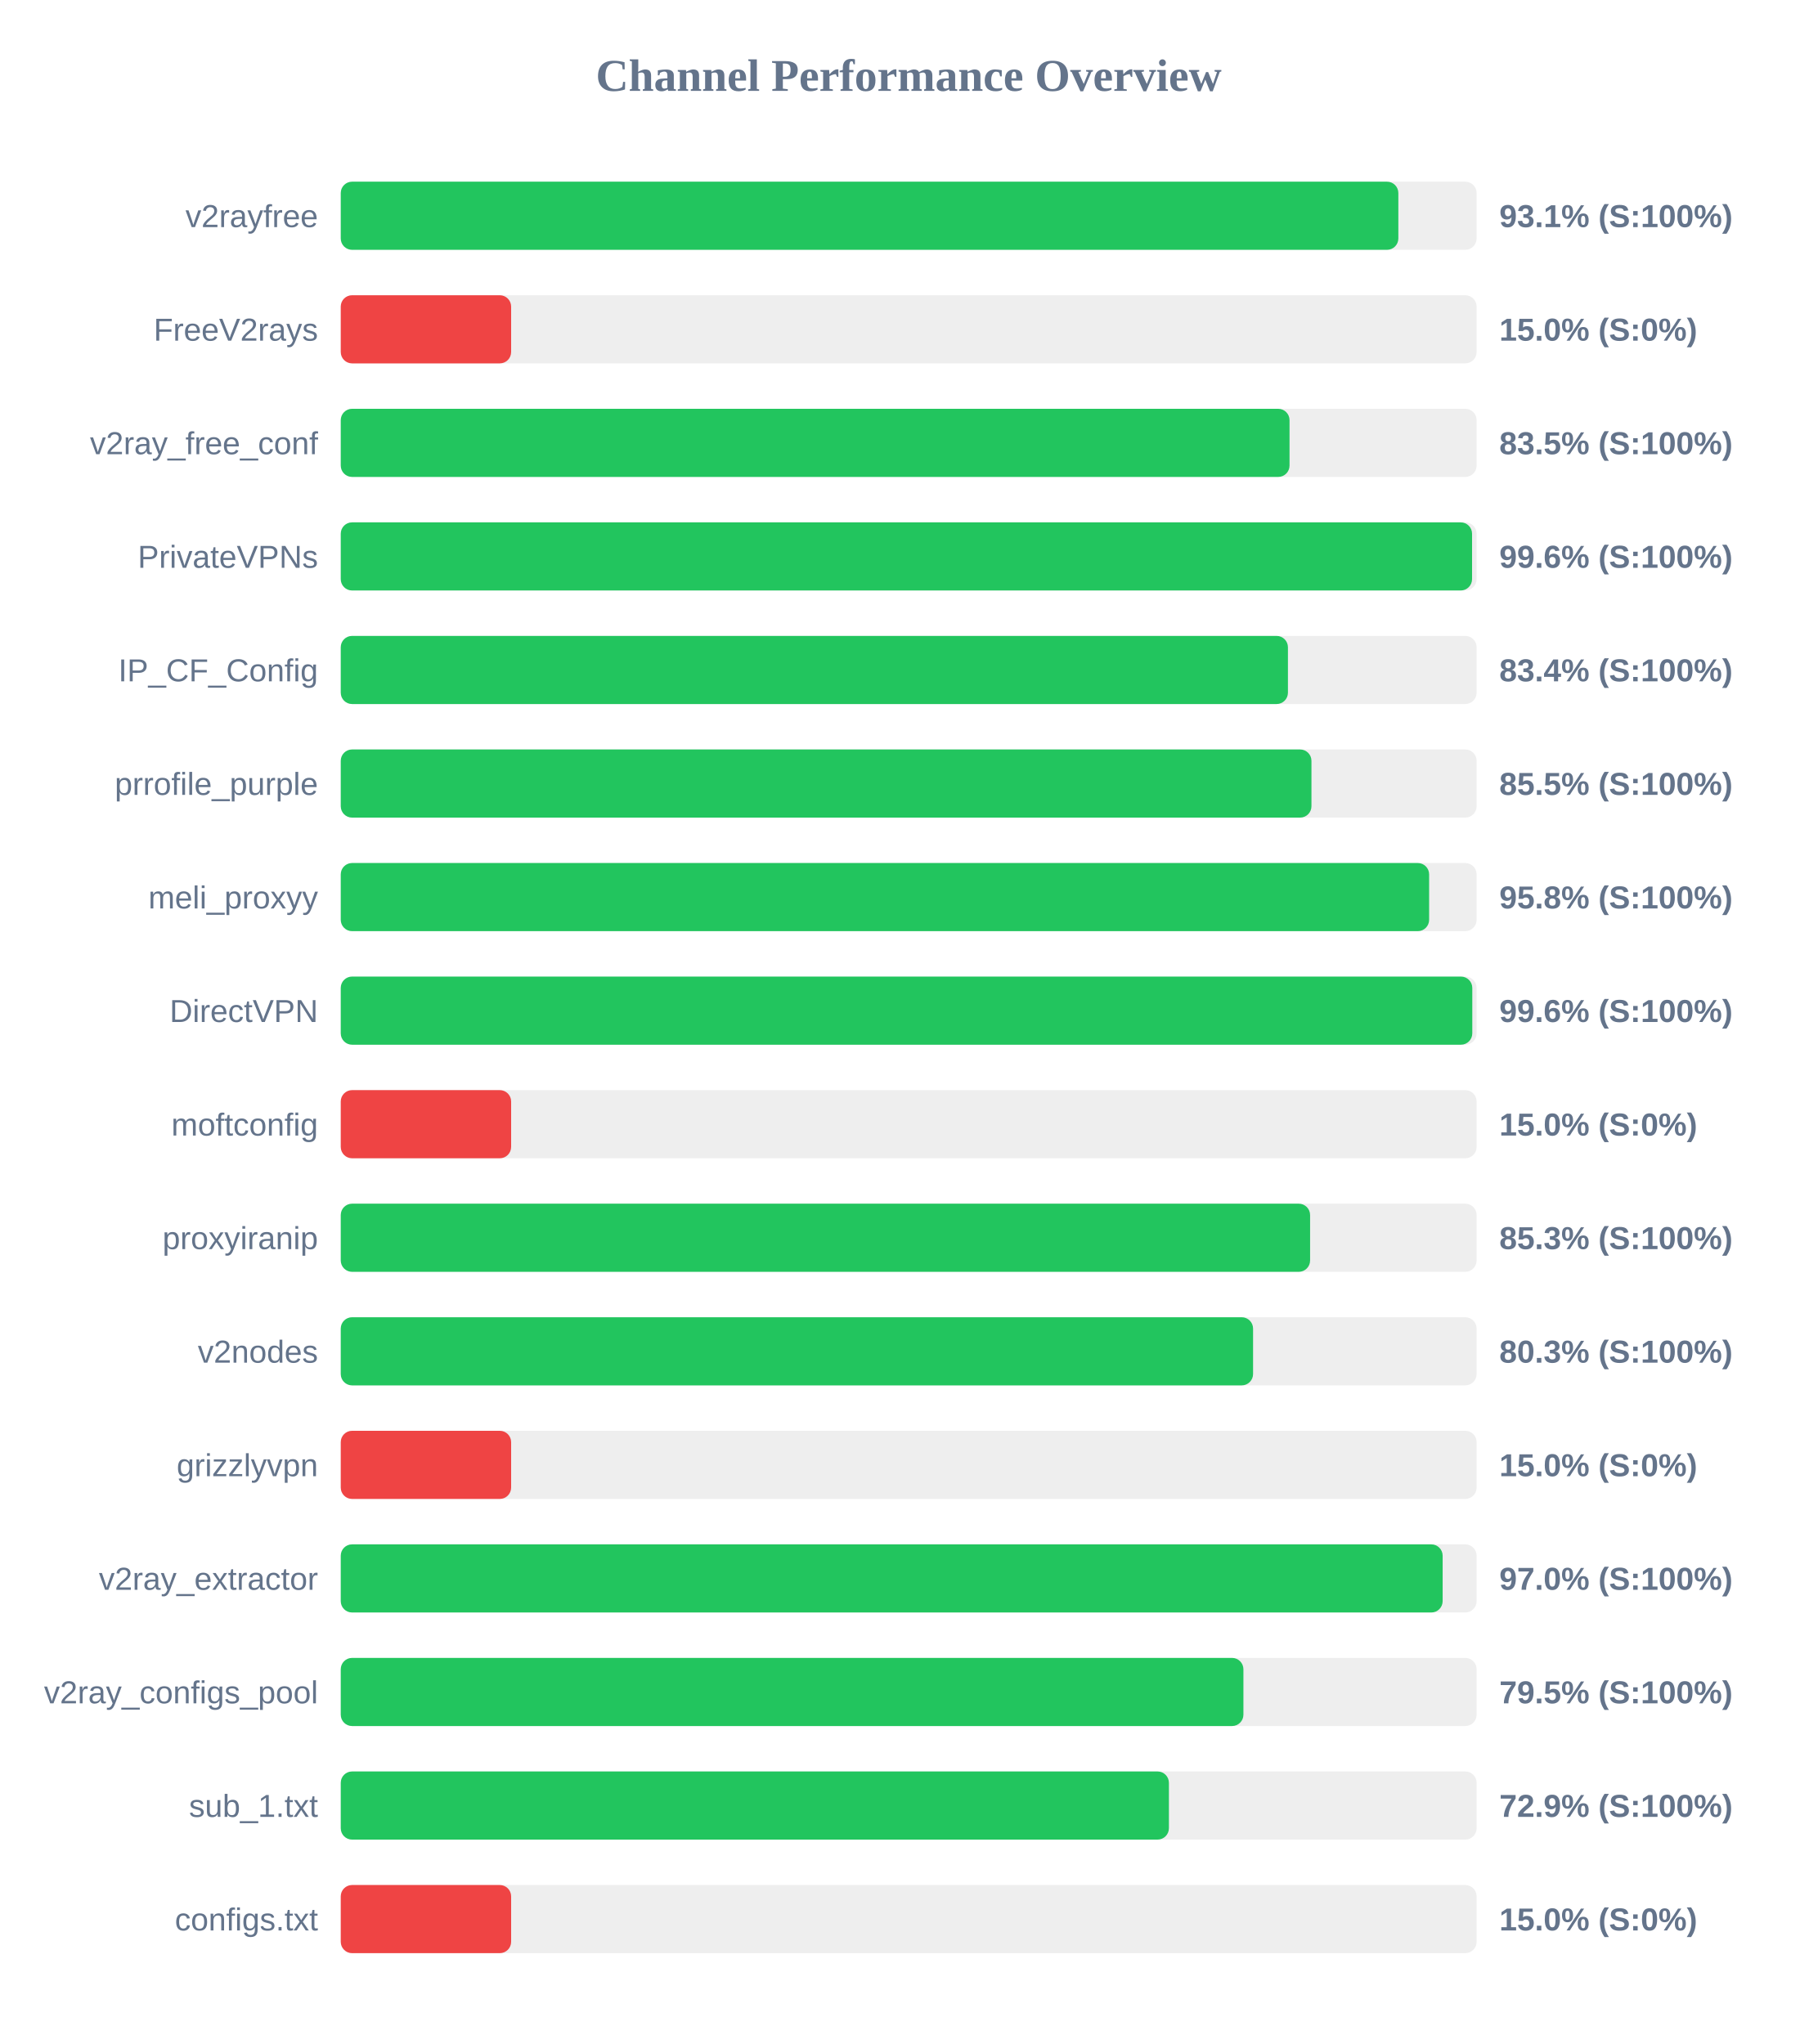
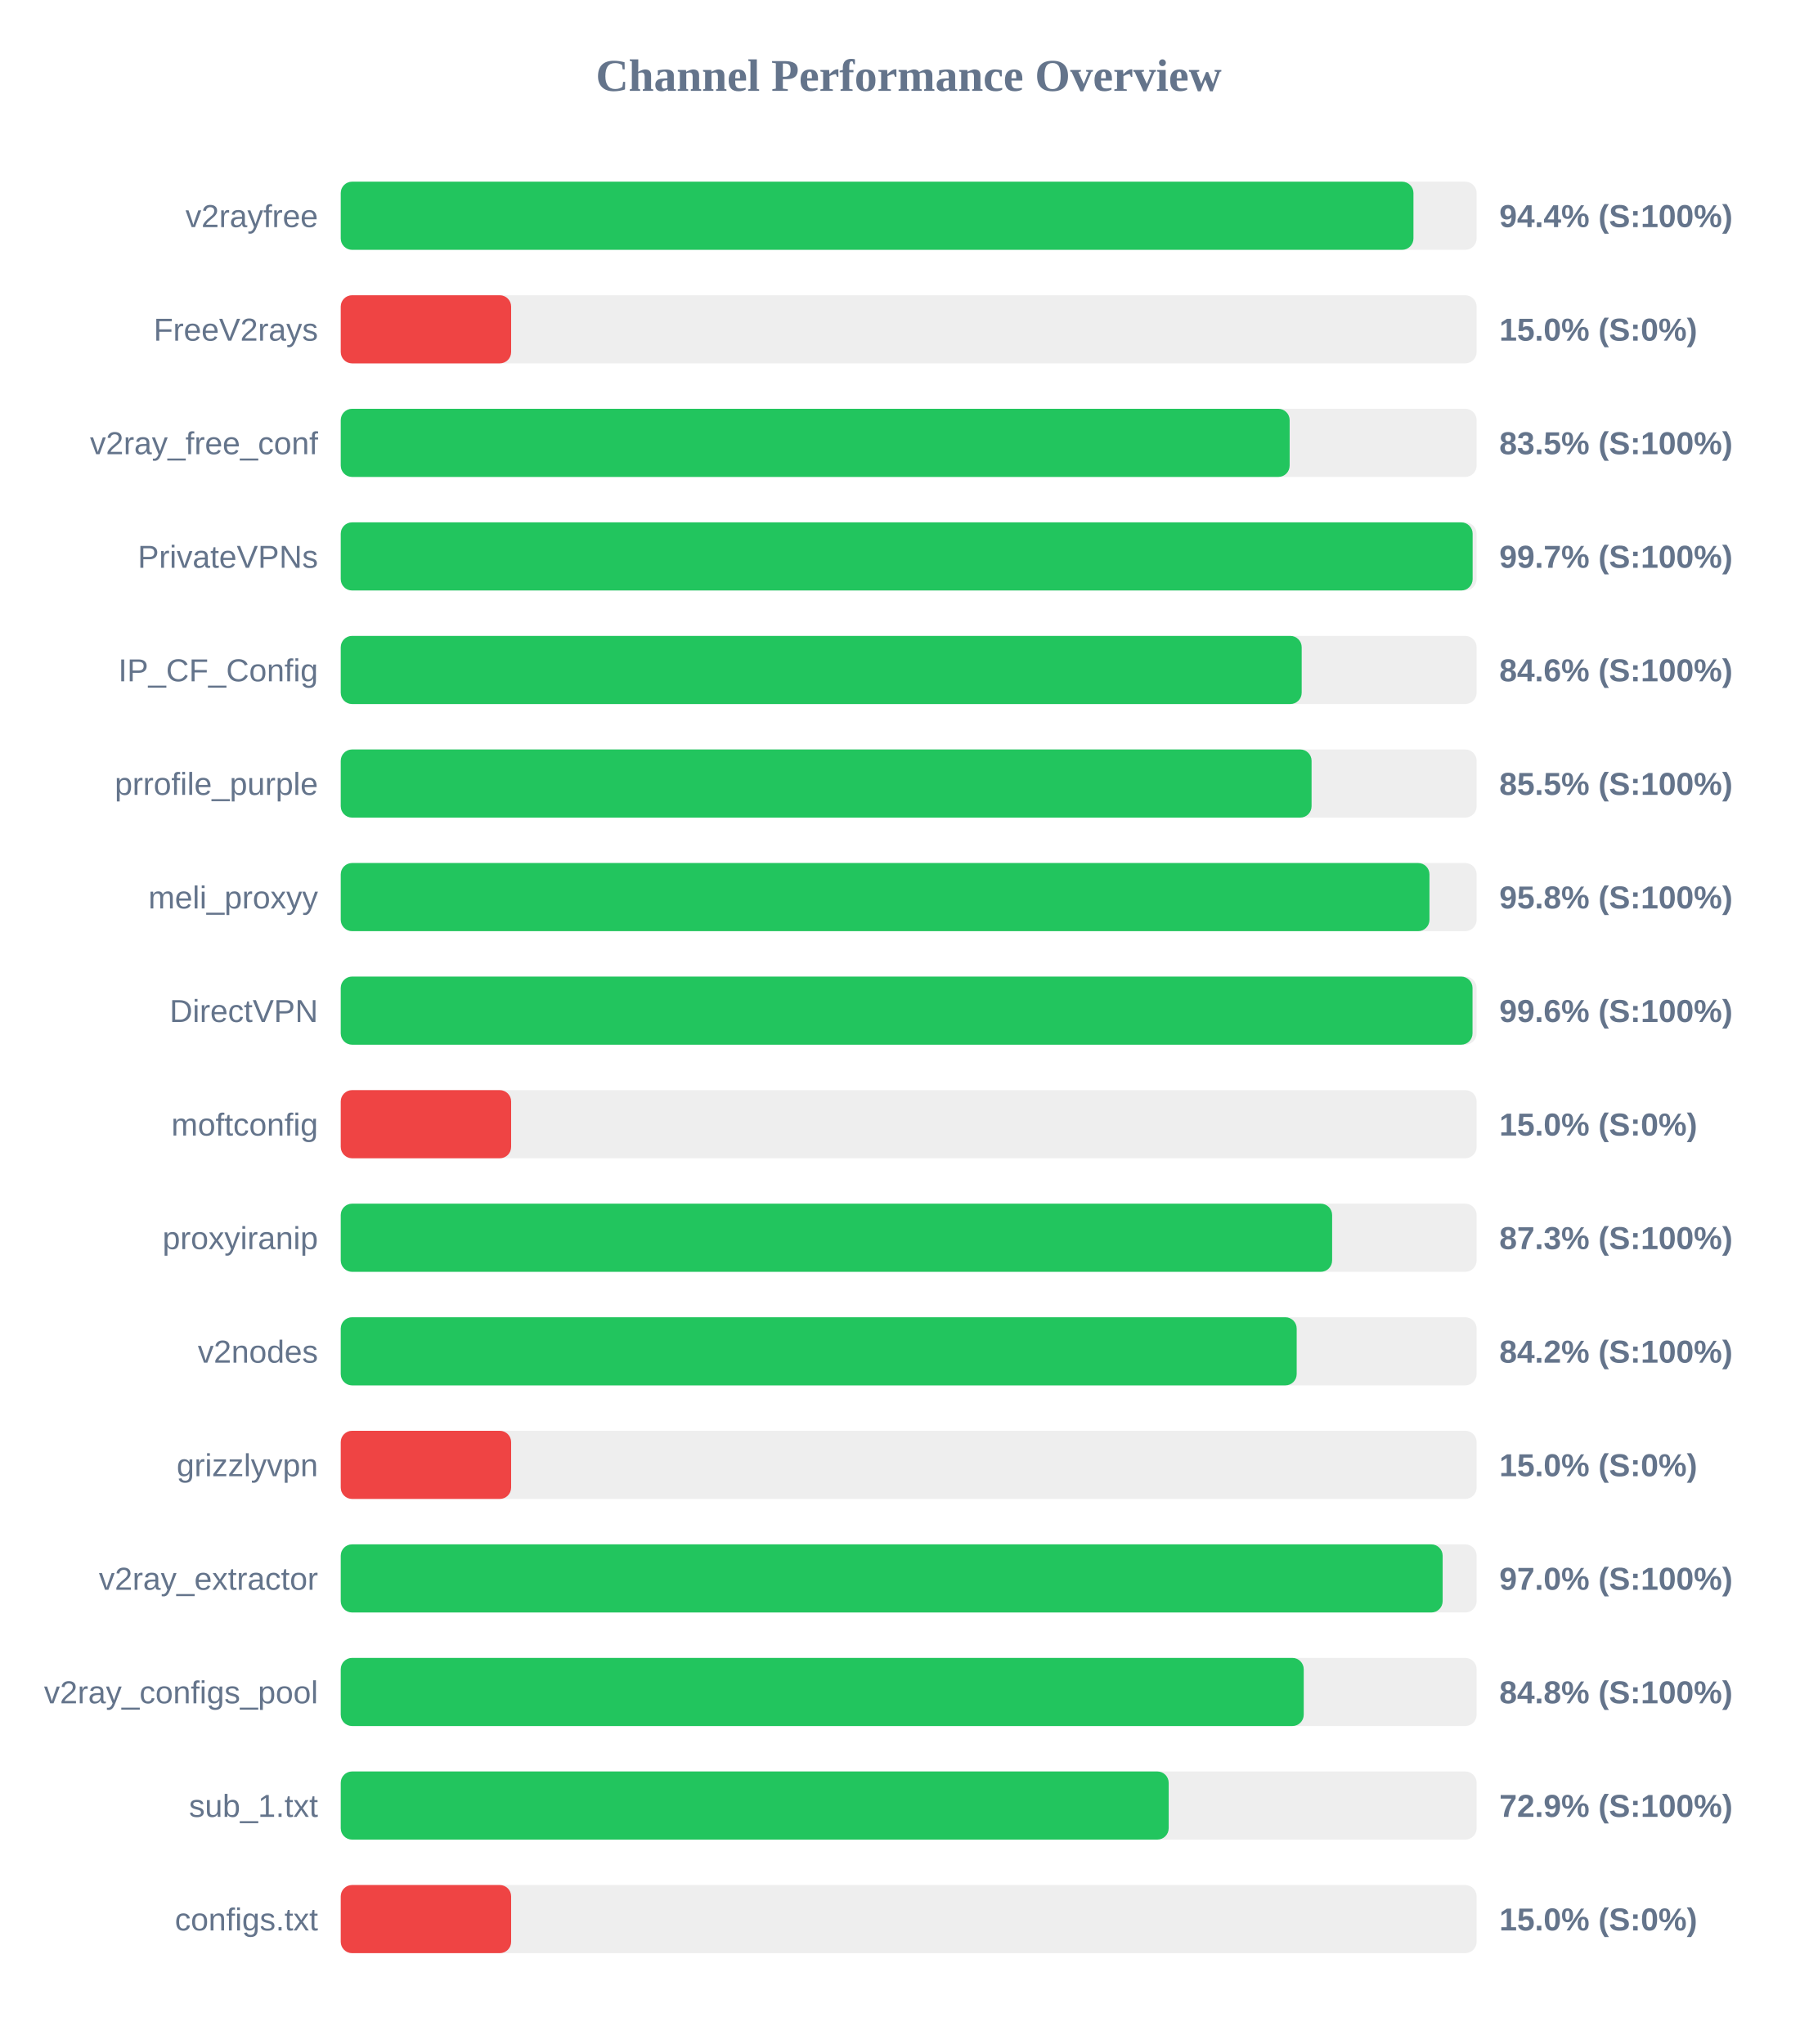
<svg xmlns="http://www.w3.org/2000/svg" width="800" height="900" version="1.1">
  <style>
        .row { font: 14px Arial; fill: #64748b; }
        .score { font: bold 14px Arial; fill: #64748b; }
    </style>
  <text x="400" y="40" text-anchor="middle" font-size="20px" font-weight="bold" fill="#64748b">Channel Performance Overview</text>
  <rect x="150" y="80" width="500" height="30" fill="#eee" rx="5" />
-   <rect x="150" y="80" width="465.55" height="30" fill="#22c55e" rx="5" />
+   <rect x="150" y="80" width="472.2" height="30" fill="#22c55e" rx="5" />
  <text x="140" y="100" text-anchor="end" class="row">v2rayfree</text>
-   <text x="660" y="100" text-anchor="start" class="score">93.1% (S:100%)</text>
+   <text x="660" y="100" text-anchor="start" class="score">94.4% (S:100%)</text>
  <rect x="150" y="130" width="500" height="30" fill="#eee" rx="5" />
  <rect x="150" y="130" width="75.0" height="30" fill="#ef4444" rx="5" />
  <text x="140" y="150" text-anchor="end" class="row">FreeV2rays</text>
  <text x="660" y="150" text-anchor="start" class="score">15.0% (S:0%)</text>
  <rect x="150" y="180" width="500" height="30" fill="#eee" rx="5" />
-   <rect x="150" y="180" width="417.65" height="30" fill="#22c55e" rx="5" />
+   <rect x="150" y="180" width="417.7" height="30" fill="#22c55e" rx="5" />
  <text x="140" y="200" text-anchor="end" class="row">v2ray_free_conf</text>
  <text x="660" y="200" text-anchor="start" class="score">83.5% (S:100%)</text>
  <rect x="150" y="230" width="500" height="30" fill="#eee" rx="5" />
-   <rect x="150" y="230" width="498.0" height="30" fill="#22c55e" rx="5" />
+   <rect x="150" y="230" width="498.25" height="30" fill="#22c55e" rx="5" />
  <text x="140" y="250" text-anchor="end" class="row">PrivateVPNs</text>
-   <text x="660" y="250" text-anchor="start" class="score">99.6% (S:100%)</text>
+   <text x="660" y="250" text-anchor="start" class="score">99.7% (S:100%)</text>
  <rect x="150" y="280" width="500" height="30" fill="#eee" rx="5" />
-   <rect x="150" y="280" width="416.95" height="30" fill="#22c55e" rx="5" />
+   <rect x="150" y="280" width="423.0" height="30" fill="#22c55e" rx="5" />
  <text x="140" y="300" text-anchor="end" class="row">IP_CF_Config</text>
-   <text x="660" y="300" text-anchor="start" class="score">83.4% (S:100%)</text>
+   <text x="660" y="300" text-anchor="start" class="score">84.6% (S:100%)</text>
  <rect x="150" y="330" width="500" height="30" fill="#eee" rx="5" />
-   <rect x="150" y="330" width="427.3" height="30" fill="#22c55e" rx="5" />
+   <rect x="150" y="330" width="427.35" height="30" fill="#22c55e" rx="5" />
  <text x="140" y="350" text-anchor="end" class="row">prrofile_purple</text>
  <text x="660" y="350" text-anchor="start" class="score">85.5% (S:100%)</text>
  <rect x="150" y="380" width="500" height="30" fill="#eee" rx="5" />
-   <rect x="150" y="380" width="479.1" height="30" fill="#22c55e" rx="5" />
+   <rect x="150" y="380" width="479.25" height="30" fill="#22c55e" rx="5" />
  <text x="140" y="400" text-anchor="end" class="row">meli_proxyy</text>
  <text x="660" y="400" text-anchor="start" class="score">95.8% (S:100%)</text>
  <rect x="150" y="430" width="500" height="30" fill="#eee" rx="5" />
-   <rect x="150" y="430" width="498.1" height="30" fill="#22c55e" rx="5" />
+   <rect x="150" y="430" width="498.2" height="30" fill="#22c55e" rx="5" />
  <text x="140" y="450" text-anchor="end" class="row">DirectVPN</text>
  <text x="660" y="450" text-anchor="start" class="score">99.6% (S:100%)</text>
  <rect x="150" y="480" width="500" height="30" fill="#eee" rx="5" />
  <rect x="150" y="480" width="75.0" height="30" fill="#ef4444" rx="5" />
  <text x="140" y="500" text-anchor="end" class="row">moftconfig</text>
  <text x="660" y="500" text-anchor="start" class="score">15.0% (S:0%)</text>
  <rect x="150" y="530" width="500" height="30" fill="#eee" rx="5" />
-   <rect x="150" y="530" width="426.7" height="30" fill="#22c55e" rx="5" />
+   <rect x="150" y="530" width="436.4" height="30" fill="#22c55e" rx="5" />
  <text x="140" y="550" text-anchor="end" class="row">proxyiranip</text>
-   <text x="660" y="550" text-anchor="start" class="score">85.3% (S:100%)</text>
+   <text x="660" y="550" text-anchor="start" class="score">87.3% (S:100%)</text>
  <rect x="150" y="580" width="500" height="30" fill="#eee" rx="5" />
-   <rect x="150" y="580" width="401.6" height="30" fill="#22c55e" rx="5" />
+   <rect x="150" y="580" width="420.8" height="30" fill="#22c55e" rx="5" />
  <text x="140" y="600" text-anchor="end" class="row">v2nodes</text>
-   <text x="660" y="600" text-anchor="start" class="score">80.3% (S:100%)</text>
+   <text x="660" y="600" text-anchor="start" class="score">84.2% (S:100%)</text>
  <rect x="150" y="630" width="500" height="30" fill="#eee" rx="5" />
  <rect x="150" y="630" width="75.0" height="30" fill="#ef4444" rx="5" />
  <text x="140" y="650" text-anchor="end" class="row">grizzlyvpn</text>
  <text x="660" y="650" text-anchor="start" class="score">15.0% (S:0%)</text>
  <rect x="150" y="680" width="500" height="30" fill="#eee" rx="5" />
  <rect x="150" y="680" width="485.05" height="30" fill="#22c55e" rx="5" />
  <text x="140" y="700" text-anchor="end" class="row">v2ray_extractor</text>
  <text x="660" y="700" text-anchor="start" class="score">97.0% (S:100%)</text>
  <rect x="150" y="730" width="500" height="30" fill="#eee" rx="5" />
-   <rect x="150" y="730" width="397.35" height="30" fill="#22c55e" rx="5" />
+   <rect x="150" y="730" width="423.9" height="30" fill="#22c55e" rx="5" />
  <text x="140" y="750" text-anchor="end" class="row">v2ray_configs_pool</text>
-   <text x="660" y="750" text-anchor="start" class="score">79.5% (S:100%)</text>
+   <text x="660" y="750" text-anchor="start" class="score">84.8% (S:100%)</text>
  <rect x="150" y="780" width="500" height="30" fill="#eee" rx="5" />
-   <rect x="150" y="780" width="364.55" height="30" fill="#22c55e" rx="5" />
+   <rect x="150" y="780" width="364.45" height="30" fill="#22c55e" rx="5" />
  <text x="140" y="800" text-anchor="end" class="row">sub_1.txt</text>
  <text x="660" y="800" text-anchor="start" class="score">72.9% (S:100%)</text>
  <rect x="150" y="830" width="500" height="30" fill="#eee" rx="5" />
  <rect x="150" y="830" width="75.0" height="30" fill="#ef4444" rx="5" />
  <text x="140" y="850" text-anchor="end" class="row">configs.txt</text>
  <text x="660" y="850" text-anchor="start" class="score">15.0% (S:0%)</text>
</svg>
